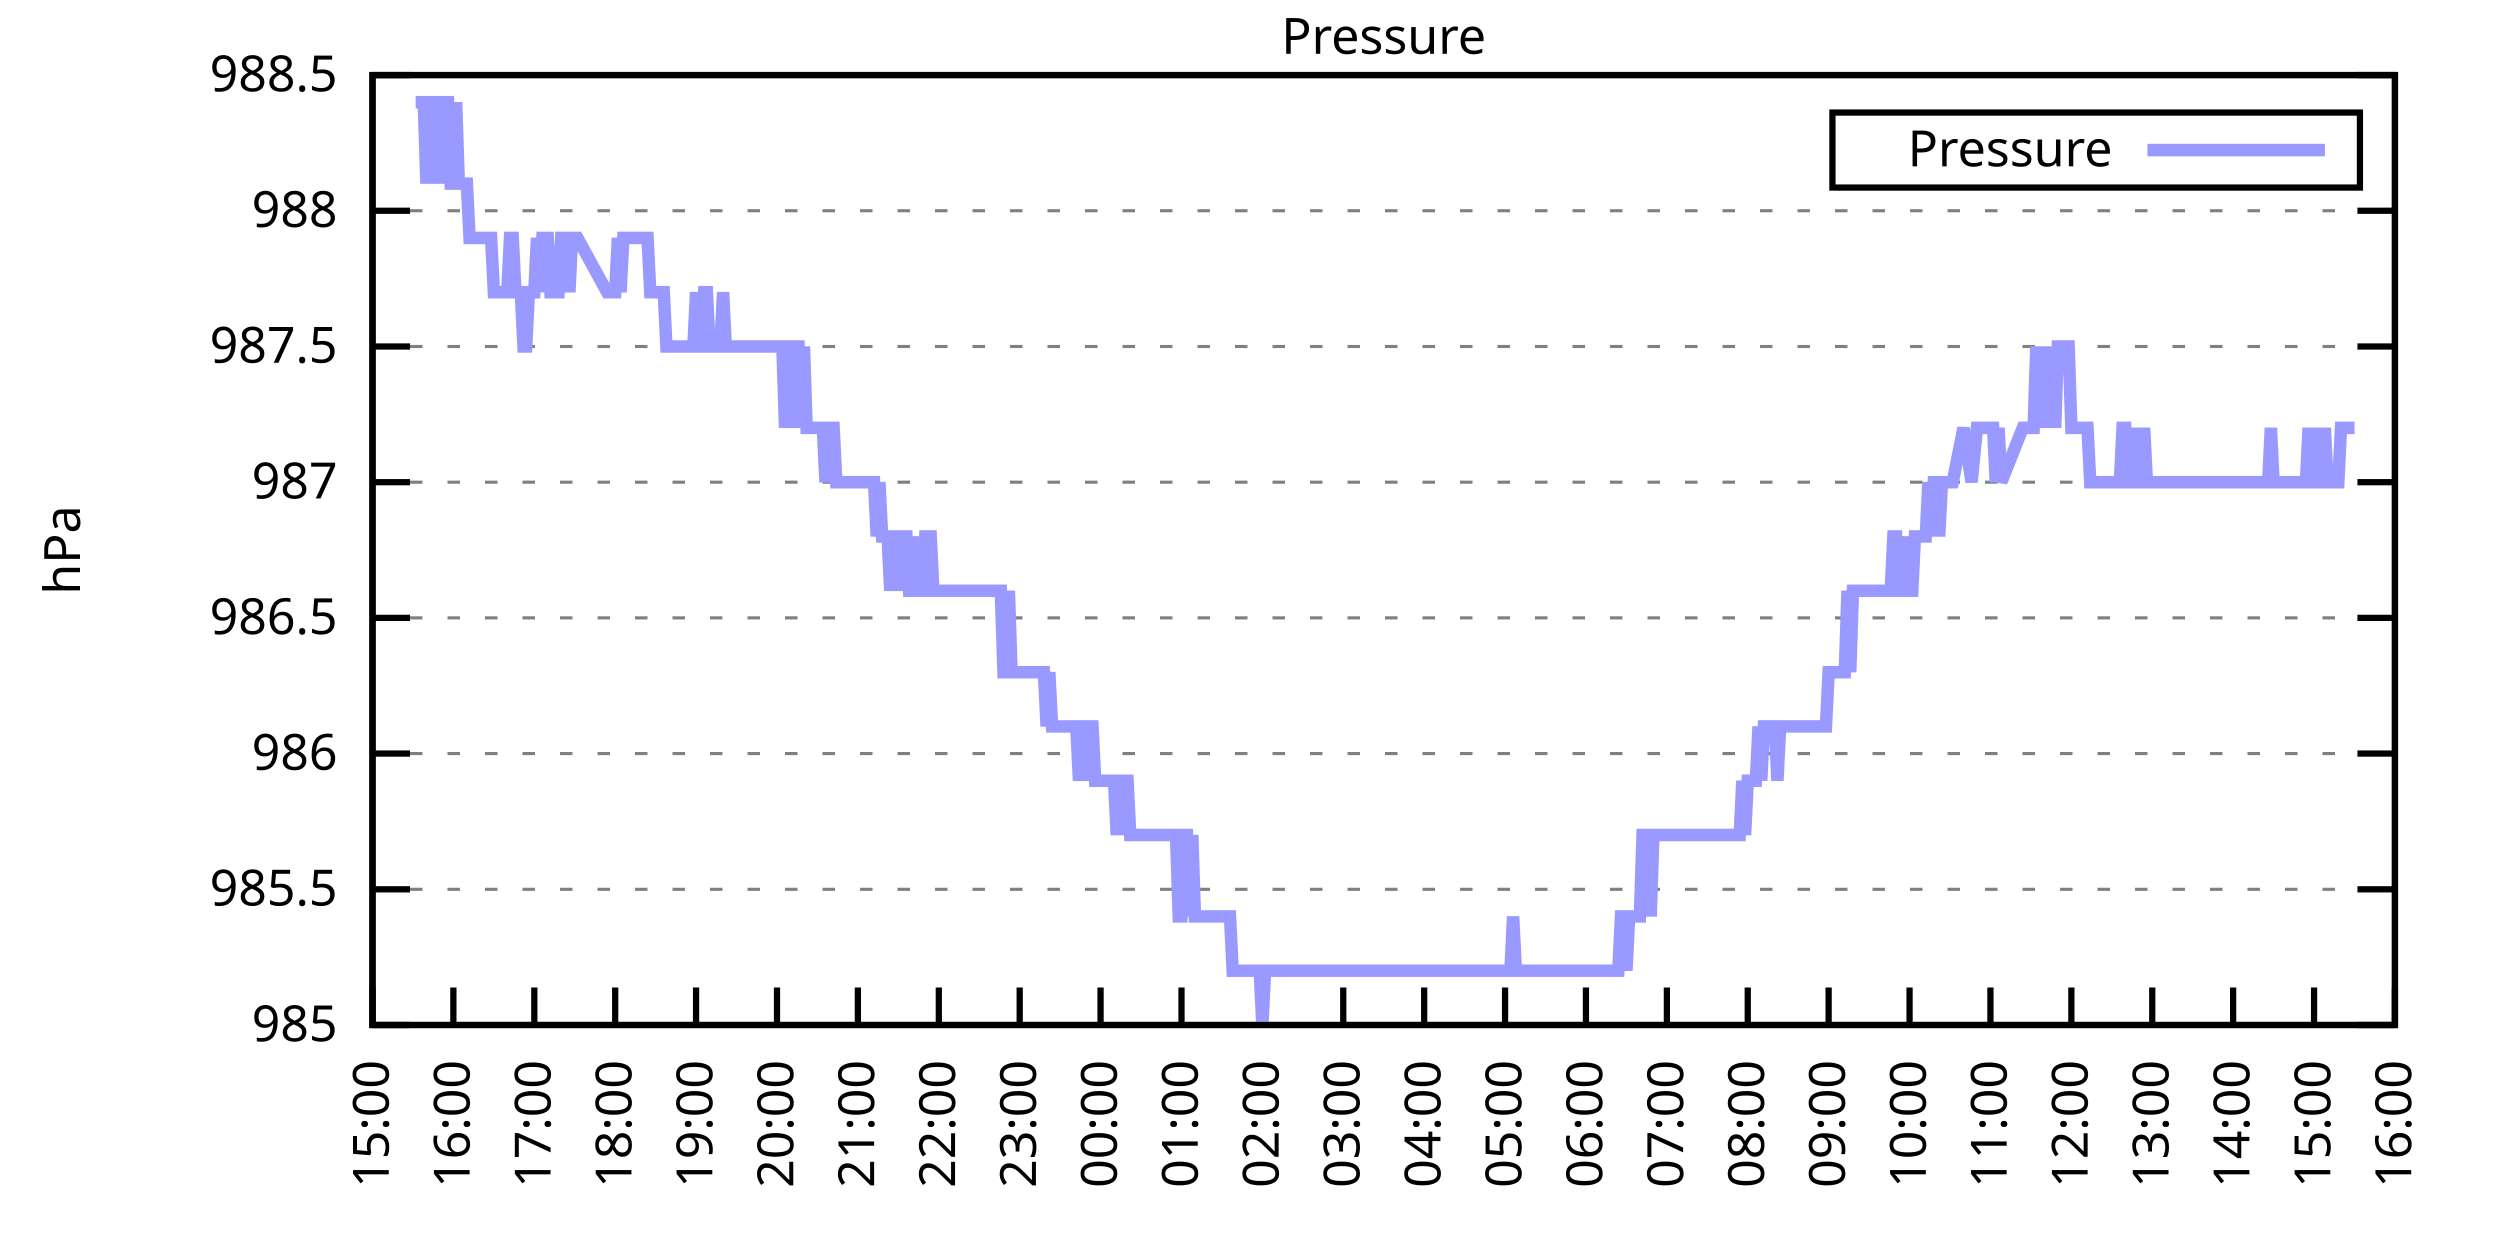
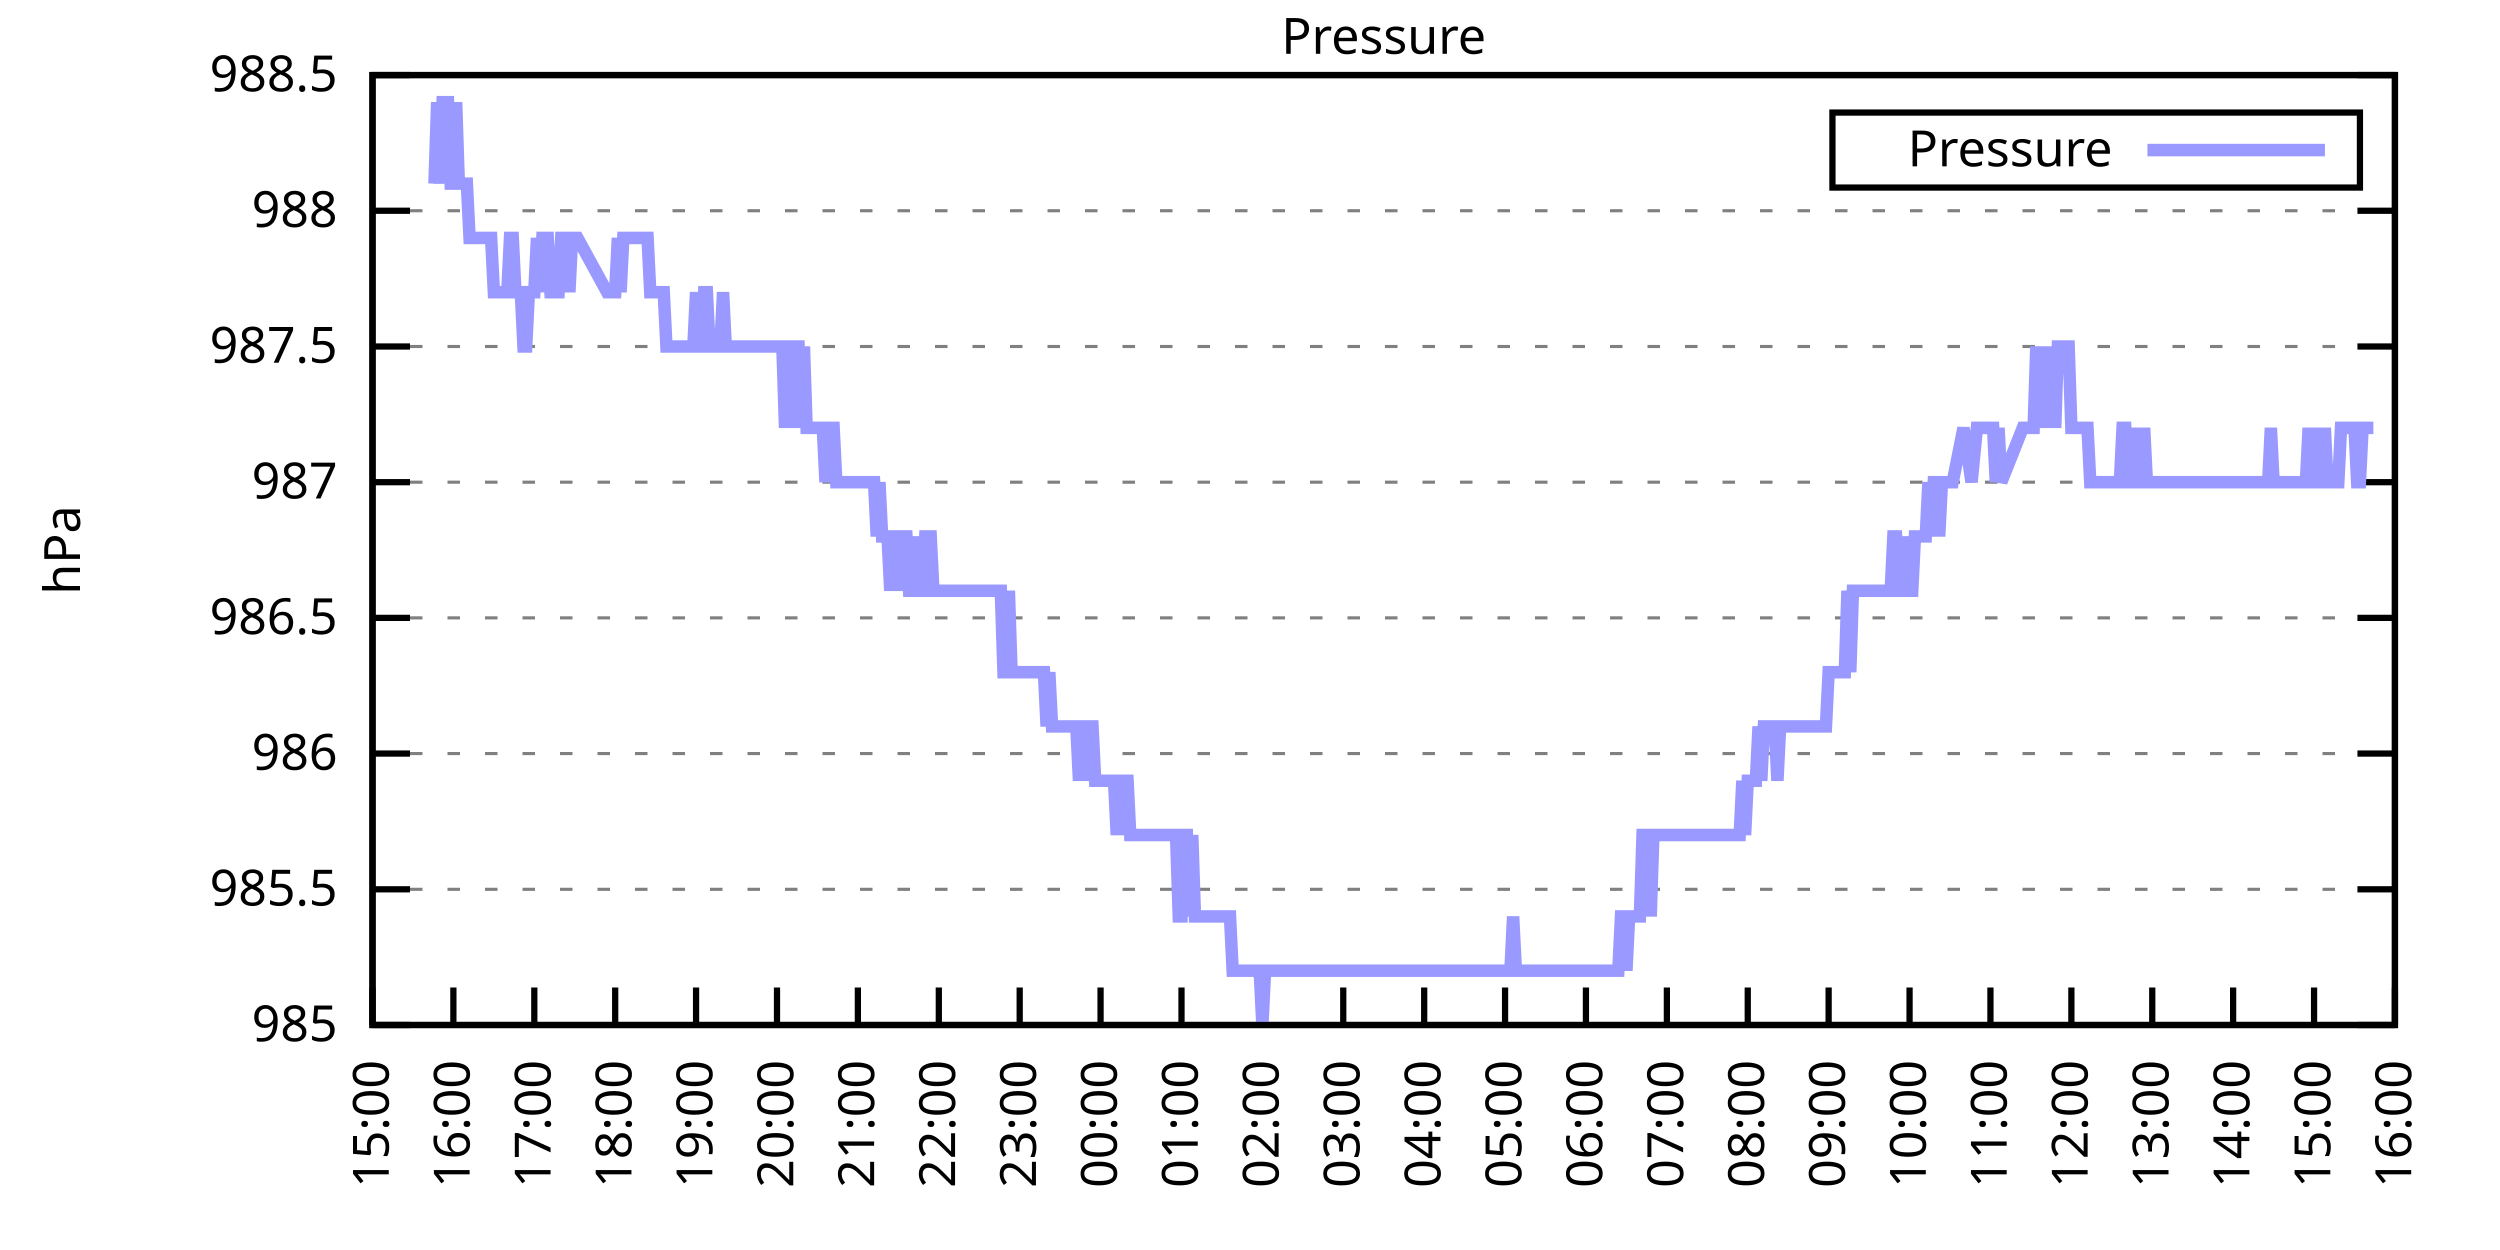
<svg xmlns="http://www.w3.org/2000/svg" xmlns:xlink="http://www.w3.org/1999/xlink" width="400" height="200" viewBox="0 0 400 200">
  <g id="gnuplot_canvas">
    <rect x="0" y="0" width="400" height="200" fill="none" />
    <defs>
      <circle id="gpDot" r="0.5" stroke-width="0.5" stroke="currentColor" />
      <path id="gpPt0" stroke-width="0.333" stroke="currentColor" d="M-1,0 h2 M0,-1 v2" />
      <path id="gpPt1" stroke-width="0.333" stroke="currentColor" d="M-1,-1 L1,1 M1,-1 L-1,1" />
      <path id="gpPt2" stroke-width="0.333" stroke="currentColor" d="M-1,0 L1,0 M0,-1 L0,1 M-1,-1 L1,1 M-1,1 L1,-1" />
      <rect id="gpPt3" stroke-width="0.333" stroke="currentColor" x="-1" y="-1" width="2" height="2" />
      <rect id="gpPt4" stroke-width="0.333" stroke="currentColor" fill="currentColor" x="-1" y="-1" width="2" height="2" />
      <circle id="gpPt5" stroke-width="0.333" stroke="currentColor" cx="0" cy="0" r="1" />
      <use xlink:href="#gpPt5" id="gpPt6" fill="currentColor" stroke="none" />
      <path id="gpPt7" stroke-width="0.333" stroke="currentColor" d="M0,-1.33 L-1.33,0.67 L1.33,0.67 z" />
      <use xlink:href="#gpPt7" id="gpPt8" fill="currentColor" stroke="none" />
      <use xlink:href="#gpPt7" id="gpPt9" stroke="currentColor" transform="rotate(180)" />
      <use xlink:href="#gpPt9" id="gpPt10" fill="currentColor" stroke="none" />
      <use xlink:href="#gpPt3" id="gpPt11" stroke="currentColor" transform="rotate(45)" />
      <use xlink:href="#gpPt11" id="gpPt12" fill="currentColor" stroke="none" />
      <path id="gpPt13" stroke-width="0.333" stroke="currentColor" d="M0,1.330 L1.265,0.411 L0.782,-1.067 L-0.782,-1.076 L-1.265,0.411 z" />
      <use xlink:href="#gpPt13" id="gpPt14" fill="currentColor" stroke="none" />
      <filter id="textbox" filterUnits="objectBoundingBox" x="0" y="0" height="1" width="1">
        <feFlood flood-color="white" flood-opacity="1" result="bgnd" />
        <feComposite in="SourceGraphic" in2="bgnd" operator="atop" />
      </filter>
      <filter id="greybox" filterUnits="objectBoundingBox" x="0" y="0" height="1" width="1">
        <feFlood flood-color="lightgrey" flood-opacity="1" result="grey" />
        <feComposite in="SourceGraphic" in2="grey" operator="atop" />
      </filter>
    </defs>
    <g fill="none" color="white" stroke="currentColor" stroke-width="1.00" stroke-linecap="butt" stroke-linejoin="miter">
</g>
    <g fill="none" color="black" stroke="currentColor" stroke-width="1.00" stroke-linecap="butt" stroke-linejoin="miter">
      <g stroke="none" shape-rendering="crispEdges">
        <polygon fill="rgb(255, 255, 255)" points="59.60,164.00 383.18,164.00 383.18,12.02 59.60,12.02 " />
      </g>
    </g>
    <g fill="none" color="black" stroke="currentColor" stroke-width="1.00" stroke-linecap="butt" stroke-linejoin="miter">
</g>
    <g fill="none" color="black" stroke="black" stroke-width="0.50" stroke-linecap="butt" stroke-linejoin="miter">
</g>
    <g fill="none" color="gray" stroke="currentColor" stroke-width="0.50" stroke-linecap="butt" stroke-linejoin="miter">
      <path stroke="gray" stroke-dasharray="2,4" class="gridline" d="M59.60,164.00 L383.19,164.00  " />
    </g>
    <g fill="none" color="gray" stroke="gray" stroke-width="1.00" stroke-linecap="butt" stroke-linejoin="miter">
</g>
    <g fill="none" color="black" stroke="currentColor" stroke-width="1.00" stroke-linecap="butt" stroke-linejoin="miter">
      <path stroke="black" d="M59.60,164.00 L65.60,164.00 M383.19,164.00 L377.19,164.00  " />
      <g transform="translate(54.00,166.60)" stroke="none" fill="black" font-family="Sans" font-size="8.00" text-anchor="end">
        <text>
          <tspan font-family="Sans"> 985</tspan>
        </text>
      </g>
    </g>
    <g fill="none" color="black" stroke="currentColor" stroke-width="1.00" stroke-linecap="butt" stroke-linejoin="miter">
</g>
    <g fill="none" color="black" stroke="black" stroke-width="0.50" stroke-linecap="butt" stroke-linejoin="miter">
</g>
    <g fill="none" color="gray" stroke="currentColor" stroke-width="0.50" stroke-linecap="butt" stroke-linejoin="miter">
      <path stroke="gray" stroke-dasharray="2,4" class="gridline" d="M59.60,142.29 L383.19,142.29  " />
    </g>
    <g fill="none" color="gray" stroke="gray" stroke-width="1.00" stroke-linecap="butt" stroke-linejoin="miter">
</g>
    <g fill="none" color="black" stroke="currentColor" stroke-width="1.00" stroke-linecap="butt" stroke-linejoin="miter">
      <path stroke="black" d="M59.60,142.29 L65.60,142.29 M383.19,142.29 L377.19,142.29  " />
      <g transform="translate(54.00,144.89)" stroke="none" fill="black" font-family="Sans" font-size="8.00" text-anchor="end">
        <text>
          <tspan font-family="Sans"> 985.5</tspan>
        </text>
      </g>
    </g>
    <g fill="none" color="black" stroke="currentColor" stroke-width="1.00" stroke-linecap="butt" stroke-linejoin="miter">
</g>
    <g fill="none" color="black" stroke="black" stroke-width="0.50" stroke-linecap="butt" stroke-linejoin="miter">
</g>
    <g fill="none" color="gray" stroke="currentColor" stroke-width="0.50" stroke-linecap="butt" stroke-linejoin="miter">
      <path stroke="gray" stroke-dasharray="2,4" class="gridline" d="M59.60,120.57 L383.19,120.57  " />
    </g>
    <g fill="none" color="gray" stroke="gray" stroke-width="1.00" stroke-linecap="butt" stroke-linejoin="miter">
</g>
    <g fill="none" color="black" stroke="currentColor" stroke-width="1.00" stroke-linecap="butt" stroke-linejoin="miter">
      <path stroke="black" d="M59.60,120.57 L65.60,120.57 M383.19,120.57 L377.19,120.57  " />
      <g transform="translate(54.00,123.17)" stroke="none" fill="black" font-family="Sans" font-size="8.00" text-anchor="end">
        <text>
          <tspan font-family="Sans"> 986</tspan>
        </text>
      </g>
    </g>
    <g fill="none" color="black" stroke="currentColor" stroke-width="1.00" stroke-linecap="butt" stroke-linejoin="miter">
</g>
    <g fill="none" color="black" stroke="black" stroke-width="0.50" stroke-linecap="butt" stroke-linejoin="miter">
</g>
    <g fill="none" color="gray" stroke="currentColor" stroke-width="0.50" stroke-linecap="butt" stroke-linejoin="miter">
      <path stroke="gray" stroke-dasharray="2,4" class="gridline" d="M59.60,98.86 L383.19,98.86  " />
    </g>
    <g fill="none" color="gray" stroke="gray" stroke-width="1.00" stroke-linecap="butt" stroke-linejoin="miter">
</g>
    <g fill="none" color="black" stroke="currentColor" stroke-width="1.00" stroke-linecap="butt" stroke-linejoin="miter">
      <path stroke="black" d="M59.60,98.86 L65.60,98.86 M383.19,98.86 L377.19,98.86  " />
      <g transform="translate(54.00,101.46)" stroke="none" fill="black" font-family="Sans" font-size="8.00" text-anchor="end">
        <text>
          <tspan font-family="Sans"> 986.5</tspan>
        </text>
      </g>
    </g>
    <g fill="none" color="black" stroke="currentColor" stroke-width="1.00" stroke-linecap="butt" stroke-linejoin="miter">
</g>
    <g fill="none" color="black" stroke="black" stroke-width="0.50" stroke-linecap="butt" stroke-linejoin="miter">
</g>
    <g fill="none" color="gray" stroke="currentColor" stroke-width="0.50" stroke-linecap="butt" stroke-linejoin="miter">
      <path stroke="gray" stroke-dasharray="2,4" class="gridline" d="M59.60,77.15 L383.19,77.15  " />
    </g>
    <g fill="none" color="gray" stroke="gray" stroke-width="1.00" stroke-linecap="butt" stroke-linejoin="miter">
</g>
    <g fill="none" color="black" stroke="currentColor" stroke-width="1.00" stroke-linecap="butt" stroke-linejoin="miter">
      <path stroke="black" d="M59.60,77.15 L65.60,77.15 M383.19,77.15 L377.19,77.15  " />
      <g transform="translate(54.00,79.75)" stroke="none" fill="black" font-family="Sans" font-size="8.00" text-anchor="end">
        <text>
          <tspan font-family="Sans"> 987</tspan>
        </text>
      </g>
    </g>
    <g fill="none" color="black" stroke="currentColor" stroke-width="1.00" stroke-linecap="butt" stroke-linejoin="miter">
</g>
    <g fill="none" color="black" stroke="black" stroke-width="0.50" stroke-linecap="butt" stroke-linejoin="miter">
</g>
    <g fill="none" color="gray" stroke="currentColor" stroke-width="0.50" stroke-linecap="butt" stroke-linejoin="miter">
      <path stroke="gray" stroke-dasharray="2,4" class="gridline" d="M59.60,55.44 L383.19,55.44  " />
    </g>
    <g fill="none" color="gray" stroke="gray" stroke-width="1.00" stroke-linecap="butt" stroke-linejoin="miter">
</g>
    <g fill="none" color="black" stroke="currentColor" stroke-width="1.00" stroke-linecap="butt" stroke-linejoin="miter">
      <path stroke="black" d="M59.60,55.44 L65.60,55.44 M383.19,55.44 L377.19,55.44  " />
      <g transform="translate(54.00,58.04)" stroke="none" fill="black" font-family="Sans" font-size="8.00" text-anchor="end">
        <text>
          <tspan font-family="Sans"> 987.5</tspan>
        </text>
      </g>
    </g>
    <g fill="none" color="black" stroke="currentColor" stroke-width="1.00" stroke-linecap="butt" stroke-linejoin="miter">
</g>
    <g fill="none" color="black" stroke="black" stroke-width="0.50" stroke-linecap="butt" stroke-linejoin="miter">
</g>
    <g fill="none" color="gray" stroke="currentColor" stroke-width="0.50" stroke-linecap="butt" stroke-linejoin="miter">
      <path stroke="gray" stroke-dasharray="2,4" class="gridline" d="M59.60,33.72 L383.19,33.72  " />
    </g>
    <g fill="none" color="gray" stroke="gray" stroke-width="1.00" stroke-linecap="butt" stroke-linejoin="miter">
</g>
    <g fill="none" color="black" stroke="currentColor" stroke-width="1.00" stroke-linecap="butt" stroke-linejoin="miter">
      <path stroke="black" d="M59.60,33.72 L65.60,33.72 M383.19,33.72 L377.19,33.72  " />
      <g transform="translate(54.00,36.32)" stroke="none" fill="black" font-family="Sans" font-size="8.00" text-anchor="end">
        <text>
          <tspan font-family="Sans"> 988</tspan>
        </text>
      </g>
    </g>
    <g fill="none" color="black" stroke="currentColor" stroke-width="1.00" stroke-linecap="butt" stroke-linejoin="miter">
</g>
    <g fill="none" color="black" stroke="black" stroke-width="0.50" stroke-linecap="butt" stroke-linejoin="miter">
</g>
    <g fill="none" color="gray" stroke="currentColor" stroke-width="0.50" stroke-linecap="butt" stroke-linejoin="miter">
      <path stroke="gray" stroke-dasharray="2,4" class="gridline" d="M59.60,12.01 L383.19,12.01  " />
    </g>
    <g fill="none" color="gray" stroke="gray" stroke-width="1.00" stroke-linecap="butt" stroke-linejoin="miter">
</g>
    <g fill="none" color="black" stroke="currentColor" stroke-width="1.00" stroke-linecap="butt" stroke-linejoin="miter">
      <path stroke="black" d="M59.60,12.01 L65.60,12.01 M383.19,12.01 L377.19,12.01  " />
      <g transform="translate(54.00,14.61)" stroke="none" fill="black" font-family="Sans" font-size="8.00" text-anchor="end">
        <text>
          <tspan font-family="Sans"> 988.5</tspan>
        </text>
      </g>
    </g>
    <g fill="none" color="black" stroke="currentColor" stroke-width="1.00" stroke-linecap="butt" stroke-linejoin="miter">
      <path stroke="black" d="M59.60,164.00 L59.60,158.00  " />
      <g transform="translate(62.20,169.60) rotate(270.00)" stroke="none" fill="black" font-family="Sans" font-size="8.00" text-anchor="end">
        <text>
          <tspan font-family="Sans">15:00</tspan>
        </text>
      </g>
    </g>
    <g fill="none" color="black" stroke="currentColor" stroke-width="1.00" stroke-linecap="butt" stroke-linejoin="miter">
      <path stroke="black" d="M72.54,164.00 L72.54,158.00  " />
      <g transform="translate(75.14,169.60) rotate(270.00)" stroke="none" fill="black" font-family="Sans" font-size="8.00" text-anchor="end">
        <text>
          <tspan font-family="Sans">16:00</tspan>
        </text>
      </g>
    </g>
    <g fill="none" color="black" stroke="currentColor" stroke-width="1.00" stroke-linecap="butt" stroke-linejoin="miter">
      <path stroke="black" d="M85.49,164.00 L85.49,158.00  " />
      <g transform="translate(88.09,169.60) rotate(270.00)" stroke="none" fill="black" font-family="Sans" font-size="8.00" text-anchor="end">
        <text>
          <tspan font-family="Sans">17:00</tspan>
        </text>
      </g>
    </g>
    <g fill="none" color="black" stroke="currentColor" stroke-width="1.00" stroke-linecap="butt" stroke-linejoin="miter">
      <path stroke="black" d="M98.43,164.00 L98.43,158.00  " />
      <g transform="translate(101.03,169.60) rotate(270.00)" stroke="none" fill="black" font-family="Sans" font-size="8.00" text-anchor="end">
        <text>
          <tspan font-family="Sans">18:00</tspan>
        </text>
      </g>
    </g>
    <g fill="none" color="black" stroke="currentColor" stroke-width="1.00" stroke-linecap="butt" stroke-linejoin="miter">
      <path stroke="black" d="M111.37,164.00 L111.37,158.00  " />
      <g transform="translate(113.97,169.60) rotate(270.00)" stroke="none" fill="black" font-family="Sans" font-size="8.00" text-anchor="end">
        <text>
          <tspan font-family="Sans">19:00</tspan>
        </text>
      </g>
    </g>
    <g fill="none" color="black" stroke="currentColor" stroke-width="1.00" stroke-linecap="butt" stroke-linejoin="miter">
      <path stroke="black" d="M124.32,164.00 L124.32,158.00  " />
      <g transform="translate(126.92,169.60) rotate(270.00)" stroke="none" fill="black" font-family="Sans" font-size="8.00" text-anchor="end">
        <text>
          <tspan font-family="Sans">20:00</tspan>
        </text>
      </g>
    </g>
    <g fill="none" color="black" stroke="currentColor" stroke-width="1.00" stroke-linecap="butt" stroke-linejoin="miter">
      <path stroke="black" d="M137.26,164.00 L137.26,158.00  " />
      <g transform="translate(139.86,169.60) rotate(270.00)" stroke="none" fill="black" font-family="Sans" font-size="8.00" text-anchor="end">
        <text>
          <tspan font-family="Sans">21:00</tspan>
        </text>
      </g>
    </g>
    <g fill="none" color="black" stroke="currentColor" stroke-width="1.00" stroke-linecap="butt" stroke-linejoin="miter">
      <path stroke="black" d="M150.21,164.00 L150.21,158.00  " />
      <g transform="translate(152.81,169.60) rotate(270.00)" stroke="none" fill="black" font-family="Sans" font-size="8.00" text-anchor="end">
        <text>
          <tspan font-family="Sans">22:00</tspan>
        </text>
      </g>
    </g>
    <g fill="none" color="black" stroke="currentColor" stroke-width="1.00" stroke-linecap="butt" stroke-linejoin="miter">
      <path stroke="black" d="M163.15,164.00 L163.15,158.00  " />
      <g transform="translate(165.75,169.60) rotate(270.00)" stroke="none" fill="black" font-family="Sans" font-size="8.00" text-anchor="end">
        <text>
          <tspan font-family="Sans">23:00</tspan>
        </text>
      </g>
    </g>
    <g fill="none" color="black" stroke="currentColor" stroke-width="1.00" stroke-linecap="butt" stroke-linejoin="miter">
      <path stroke="black" d="M176.09,164.00 L176.09,158.00  " />
      <g transform="translate(178.69,169.60) rotate(270.00)" stroke="none" fill="black" font-family="Sans" font-size="8.00" text-anchor="end">
        <text>
          <tspan font-family="Sans">00:00</tspan>
        </text>
      </g>
    </g>
    <g fill="none" color="black" stroke="currentColor" stroke-width="1.00" stroke-linecap="butt" stroke-linejoin="miter">
      <path stroke="black" d="M189.04,164.00 L189.04,158.00  " />
      <g transform="translate(191.64,169.60) rotate(270.00)" stroke="none" fill="black" font-family="Sans" font-size="8.00" text-anchor="end">
        <text>
          <tspan font-family="Sans">01:00</tspan>
        </text>
      </g>
    </g>
    <g fill="none" color="black" stroke="currentColor" stroke-width="1.00" stroke-linecap="butt" stroke-linejoin="miter">
      <path stroke="black" d="M201.98,164.00 L201.98,158.00  " />
      <g transform="translate(204.58,169.60) rotate(270.00)" stroke="none" fill="black" font-family="Sans" font-size="8.00" text-anchor="end">
        <text>
          <tspan font-family="Sans">02:00</tspan>
        </text>
      </g>
    </g>
    <g fill="none" color="black" stroke="currentColor" stroke-width="1.00" stroke-linecap="butt" stroke-linejoin="miter">
      <path stroke="black" d="M214.92,164.00 L214.92,158.00  " />
      <g transform="translate(217.52,169.60) rotate(270.00)" stroke="none" fill="black" font-family="Sans" font-size="8.00" text-anchor="end">
        <text>
          <tspan font-family="Sans">03:00</tspan>
        </text>
      </g>
    </g>
    <g fill="none" color="black" stroke="currentColor" stroke-width="1.00" stroke-linecap="butt" stroke-linejoin="miter">
      <path stroke="black" d="M227.87,164.00 L227.87,158.00  " />
      <g transform="translate(230.47,169.60) rotate(270.00)" stroke="none" fill="black" font-family="Sans" font-size="8.00" text-anchor="end">
        <text>
          <tspan font-family="Sans">04:00</tspan>
        </text>
      </g>
    </g>
    <g fill="none" color="black" stroke="currentColor" stroke-width="1.00" stroke-linecap="butt" stroke-linejoin="miter">
      <path stroke="black" d="M240.81,164.00 L240.81,158.00  " />
      <g transform="translate(243.41,169.60) rotate(270.00)" stroke="none" fill="black" font-family="Sans" font-size="8.00" text-anchor="end">
        <text>
          <tspan font-family="Sans">05:00</tspan>
        </text>
      </g>
    </g>
    <g fill="none" color="black" stroke="currentColor" stroke-width="1.00" stroke-linecap="butt" stroke-linejoin="miter">
      <path stroke="black" d="M253.75,164.00 L253.75,158.00  " />
      <g transform="translate(256.35,169.60) rotate(270.00)" stroke="none" fill="black" font-family="Sans" font-size="8.00" text-anchor="end">
        <text>
          <tspan font-family="Sans">06:00</tspan>
        </text>
      </g>
    </g>
    <g fill="none" color="black" stroke="currentColor" stroke-width="1.00" stroke-linecap="butt" stroke-linejoin="miter">
      <path stroke="black" d="M266.70,164.00 L266.70,158.00  " />
      <g transform="translate(269.30,169.60) rotate(270.00)" stroke="none" fill="black" font-family="Sans" font-size="8.00" text-anchor="end">
        <text>
          <tspan font-family="Sans">07:00</tspan>
        </text>
      </g>
    </g>
    <g fill="none" color="black" stroke="currentColor" stroke-width="1.00" stroke-linecap="butt" stroke-linejoin="miter">
      <path stroke="black" d="M279.64,164.00 L279.64,158.00  " />
      <g transform="translate(282.24,169.60) rotate(270.00)" stroke="none" fill="black" font-family="Sans" font-size="8.00" text-anchor="end">
        <text>
          <tspan font-family="Sans">08:00</tspan>
        </text>
      </g>
    </g>
    <g fill="none" color="black" stroke="currentColor" stroke-width="1.00" stroke-linecap="butt" stroke-linejoin="miter">
      <path stroke="black" d="M292.58,164.00 L292.58,158.00  " />
      <g transform="translate(295.18,169.60) rotate(270.00)" stroke="none" fill="black" font-family="Sans" font-size="8.00" text-anchor="end">
        <text>
          <tspan font-family="Sans">09:00</tspan>
        </text>
      </g>
    </g>
    <g fill="none" color="black" stroke="currentColor" stroke-width="1.00" stroke-linecap="butt" stroke-linejoin="miter">
      <path stroke="black" d="M305.53,164.00 L305.53,158.00  " />
      <g transform="translate(308.13,169.60) rotate(270.00)" stroke="none" fill="black" font-family="Sans" font-size="8.00" text-anchor="end">
        <text>
          <tspan font-family="Sans">10:00</tspan>
        </text>
      </g>
    </g>
    <g fill="none" color="black" stroke="currentColor" stroke-width="1.00" stroke-linecap="butt" stroke-linejoin="miter">
      <path stroke="black" d="M318.47,164.00 L318.47,158.00  " />
      <g transform="translate(321.07,169.60) rotate(270.00)" stroke="none" fill="black" font-family="Sans" font-size="8.00" text-anchor="end">
        <text>
          <tspan font-family="Sans">11:00</tspan>
        </text>
      </g>
    </g>
    <g fill="none" color="black" stroke="currentColor" stroke-width="1.00" stroke-linecap="butt" stroke-linejoin="miter">
      <path stroke="black" d="M331.42,164.00 L331.42,158.00  " />
      <g transform="translate(334.02,169.60) rotate(270.00)" stroke="none" fill="black" font-family="Sans" font-size="8.00" text-anchor="end">
        <text>
          <tspan font-family="Sans">12:00</tspan>
        </text>
      </g>
    </g>
    <g fill="none" color="black" stroke="currentColor" stroke-width="1.00" stroke-linecap="butt" stroke-linejoin="miter">
      <path stroke="black" d="M344.36,164.00 L344.36,158.00  " />
      <g transform="translate(346.96,169.60) rotate(270.00)" stroke="none" fill="black" font-family="Sans" font-size="8.00" text-anchor="end">
        <text>
          <tspan font-family="Sans">13:00</tspan>
        </text>
      </g>
    </g>
    <g fill="none" color="black" stroke="currentColor" stroke-width="1.00" stroke-linecap="butt" stroke-linejoin="miter">
      <path stroke="black" d="M357.30,164.00 L357.30,158.00  " />
      <g transform="translate(359.90,169.60) rotate(270.00)" stroke="none" fill="black" font-family="Sans" font-size="8.00" text-anchor="end">
        <text>
          <tspan font-family="Sans">14:00</tspan>
        </text>
      </g>
    </g>
    <g fill="none" color="black" stroke="currentColor" stroke-width="1.00" stroke-linecap="butt" stroke-linejoin="miter">
      <path stroke="black" d="M370.25,164.00 L370.25,158.00  " />
      <g transform="translate(372.85,169.60) rotate(270.00)" stroke="none" fill="black" font-family="Sans" font-size="8.00" text-anchor="end">
        <text>
          <tspan font-family="Sans">15:00</tspan>
        </text>
      </g>
    </g>
    <g fill="none" color="black" stroke="currentColor" stroke-width="1.00" stroke-linecap="butt" stroke-linejoin="miter">
      <path stroke="black" d="M383.19,164.00 L383.19,158.00  " />
      <g transform="translate(385.79,169.60) rotate(270.00)" stroke="none" fill="black" font-family="Sans" font-size="8.00" text-anchor="end">
        <text>
          <tspan font-family="Sans">16:00</tspan>
        </text>
      </g>
    </g>
    <g fill="none" color="black" stroke="currentColor" stroke-width="1.00" stroke-linecap="butt" stroke-linejoin="miter">
</g>
    <g fill="none" color="black" stroke="currentColor" stroke-width="1.00" stroke-linecap="butt" stroke-linejoin="miter">
      <path stroke="black" d="M59.60,12.01 L59.60,164.00 L383.19,164.00 L383.19,12.01 L59.60,12.01 Z  " />
    </g>
    <g fill="none" color="black" stroke="currentColor" stroke-width="1.00" stroke-linecap="butt" stroke-linejoin="miter">
</g>
    <g fill="none" color="black" stroke="currentColor" stroke-width="1.00" stroke-linecap="butt" stroke-linejoin="miter">
      <path stroke="black" d="M293.19,30.01 L293.19,18.01 L377.59,18.01 L377.59,30.01 L293.19,30.01 Z  " />
    </g>
    <g id="Pressure_plot_1">
      <g fill="none" color="white" stroke="black" stroke-width="2.00" stroke-linecap="butt" stroke-linejoin="miter">
</g>
      <g fill="none" color="black" stroke="currentColor" stroke-width="2.00" stroke-linecap="butt" stroke-linejoin="miter">
        <g transform="translate(337.99,26.61)" stroke="none" fill="black" font-family="Sans" font-size="8.00" text-anchor="end">
          <text>
            <tspan font-family="Sans">Pressure</tspan>
          </text>
        </g>
      </g>
      <g fill="none" color="black" stroke="currentColor" stroke-width="2.00" stroke-linecap="butt" stroke-linejoin="miter">
-         <path stroke="rgb(153, 153, 255)" d="M343.59,24.01 L371.99,24.01 M66.50,16.35 L66.93,16.35 L67.37,16.35 L67.80,16.35 L68.23,29.38 L68.66,16.35   L69.09,16.35 L69.52,29.38 L69.95,16.35 L70.39,29.38 L70.82,16.35 L71.25,16.35 L71.68,16.35 L72.11,29.38   L72.54,29.38 L72.98,16.35 L73.41,29.38 L73.84,29.38 L74.27,29.38 L74.70,29.38 L75.13,38.07 L75.56,38.07   L76.00,38.07 L76.43,38.07 L76.86,38.07 L77.29,38.07 L77.72,38.07 L78.15,38.07 L78.58,38.07 L79.02,46.75   L79.45,46.75 L79.88,46.75 L80.31,46.75 L80.74,46.75 L81.17,46.75 L81.60,38.07 L82.04,38.07 L82.47,46.75   L82.90,46.75 L83.33,46.75 L83.76,55.44 L84.19,55.44 L84.62,46.75 L85.06,46.75 L85.49,46.75 L85.92,38.07   L86.35,46.75 L86.78,38.07 L87.21,38.07 L87.64,38.07 L88.08,46.75 L88.51,46.75 L88.94,46.75 L89.37,46.75   L89.80,38.07 L90.23,38.07 L90.66,38.07 L91.10,46.75 L91.53,38.07 L91.96,38.07 L92.39,38.07 L97.14,46.75   L97.57,46.75 L98.00,46.75 L98.43,46.75 L98.86,38.07 L99.29,46.75 L99.73,38.07 L100.16,38.07 L100.59,38.07   L101.02,38.07 L101.45,38.07 L101.88,38.07 L102.31,38.07 L102.75,38.07 L103.18,38.07 L103.61,38.07 L104.04,46.75   L104.47,46.75 L104.90,46.75 L105.33,46.75 L105.77,46.75 L106.20,46.75 L106.63,55.44 L107.06,55.44 L107.49,55.44   L107.92,55.44 L108.35,55.44 L108.79,55.44 L109.22,55.44 L109.65,55.44 L110.08,55.44 L110.51,55.44 L110.94,55.44   L111.37,46.75 L111.81,55.44 L112.24,55.44 L112.67,46.75 L113.10,46.75 L113.53,55.44 L113.96,55.44 L114.39,55.44   L114.83,55.44 L115.26,55.44 L115.69,46.75 L116.12,55.44 L116.55,55.44 L116.98,55.44 L117.41,55.44 L117.85,55.44   L118.28,55.44 L118.71,55.44 L119.14,55.44 L119.57,55.44 L120.00,55.44 L120.43,55.44 L120.87,55.44 L121.30,55.44   L121.73,55.44 L122.16,55.44 L122.59,55.44 L123.02,55.44 L123.46,55.44 L123.89,55.44 L124.32,55.44 L124.75,55.44   L125.18,55.44 L125.61,68.46 L126.04,55.44 L126.48,68.46 L126.91,55.44 L127.34,55.44 L127.77,55.44 L128.20,68.46   L128.63,55.44 L129.06,68.46 L129.50,68.46 L129.93,68.46 L130.36,68.46 L130.79,68.46 L131.22,68.46 L131.65,68.46   L132.08,77.15 L132.52,68.46 L132.95,68.46 L133.38,68.46 L133.81,77.15 L134.24,77.15 L134.67,77.15 L135.10,77.15   L135.54,77.15 L135.97,77.15 L136.40,77.15 L136.83,77.15 L137.26,77.15 L137.69,77.15 L138.12,77.15 L138.56,77.15   L138.99,77.15 L139.42,77.15 L139.85,77.15 L140.28,85.83 L140.71,77.15 L141.14,85.83 L141.58,85.83 L142.01,85.83   L142.44,94.52 L142.87,85.83 L143.30,85.83 L143.73,85.83 L144.16,94.52 L144.60,85.83 L145.03,85.83 L145.46,94.52   L145.89,94.52 L146.32,85.83 L146.75,94.52 L147.19,94.52 L147.62,94.52 L148.05,85.83 L148.48,85.83 L148.91,85.83   L149.34,94.52 L149.77,94.52 L150.21,94.52 L150.64,94.52 L151.07,94.52 L151.50,94.52 L151.93,94.52 L152.36,94.52   L152.79,94.52 L153.23,94.52 L153.66,94.52 L154.09,94.52 L154.52,94.52 L154.95,94.52 L155.38,94.52 L155.81,94.52   L156.25,94.52 L156.68,94.52 L157.11,94.52 L157.54,94.52 L157.97,94.52 L158.40,94.52 L158.83,94.52 L159.27,94.52   L159.70,94.52 L160.13,94.52 L160.56,107.55 L160.99,107.55 L161.42,94.52 L161.85,107.55 L162.29,107.55 L162.72,107.55   L163.15,107.55 L163.58,107.55 L164.01,107.55 L164.44,107.55 L164.87,107.55 L165.31,107.55 L165.74,107.55 L166.17,107.55   L166.60,107.55 L167.03,107.55 L167.46,116.23 L167.89,107.55 L168.33,116.23 L168.76,116.23 L169.19,116.23 L169.62,116.23   L170.05,116.23 L170.48,116.23 L170.91,116.23 L171.35,116.23 L171.78,116.23 L172.21,116.23 L172.64,124.92 L173.07,116.23   L173.50,116.23 L173.94,124.92 L174.37,116.23 L174.80,116.23 L175.23,124.92 L175.66,124.92 L176.09,124.92 L176.52,124.92   L176.96,124.92 L177.39,124.92 L177.82,124.92 L178.25,124.92 L178.68,133.60 L179.11,124.92 L179.54,133.60 L179.98,124.92   L180.41,124.92 L180.84,133.60 L181.27,133.60 L181.70,133.60 L182.13,133.60 L182.56,133.60 L183.00,133.60 L183.43,133.60   L183.86,133.60 L184.29,133.60 L184.72,133.60 L185.15,133.60 L185.58,133.60 L186.02,133.60 L186.45,133.60 L186.88,133.60   L187.31,133.60 L187.74,133.60 L188.17,133.60 L188.60,146.63 L189.04,146.63 L189.47,133.60 L189.90,133.60 L190.33,146.63   L190.76,133.60 L191.19,146.63 L191.62,146.63 L192.06,146.63 L192.49,146.63 L192.92,146.63 L193.35,146.63 L193.78,146.63   L194.21,146.63 L194.64,146.63 L195.08,146.63 L195.51,146.63 L195.94,146.63 L196.37,146.63 L196.80,146.63 L197.23,155.31   L197.67,155.31 L198.10,155.31 L198.53,155.31 L198.96,155.31 L199.39,155.31 L199.82,155.31 L200.25,155.31 L200.69,155.31   L201.12,155.31 L201.55,155.31 L201.98,164.00 L202.41,155.31 L202.84,155.31 L203.27,155.31 L203.71,155.31 L204.14,155.31   L204.57,155.31 L205.00,155.31 L205.43,155.31 L205.86,155.31 L206.29,155.31 L206.73,155.31 L207.16,155.31 L207.59,155.31   L208.02,155.31 L208.45,155.31 L208.88,155.31 L209.31,155.31 L209.75,155.31 L210.18,155.31 L210.61,155.31 L211.04,155.31   L211.47,155.31 L211.90,155.31 L212.33,155.31 L212.77,155.31 L213.20,155.31 L213.63,155.31 L214.06,155.31 L214.49,155.31   L214.92,155.31 L215.35,155.31 L215.79,155.31 L216.22,155.31 L216.65,155.31 L217.08,155.31 L217.51,155.31 L217.94,155.31   L218.37,155.31 L218.81,155.31 L219.24,155.31 L219.67,155.31 L220.10,155.31 L220.53,155.31 L220.96,155.31 L221.40,155.31   L221.83,155.31 L222.26,155.31 L222.69,155.31 L223.12,155.31 L223.55,155.31 L223.98,155.31 L224.42,155.31 L224.85,155.31   L225.28,155.31 L225.71,155.31 L226.14,155.31 L226.57,155.31 L227.00,155.31 L227.44,155.31 L227.87,155.31 L228.30,155.31   L228.73,155.31 L229.16,155.31 L229.59,155.31 L230.02,155.31 L230.46,155.31 L230.89,155.31 L231.32,155.31 L231.75,155.31   L232.18,155.31 L232.61,155.31 L233.04,155.31 L233.48,155.31 L233.91,155.31 L234.34,155.31 L234.77,155.31 L235.20,155.31   L235.63,155.31 L236.06,155.31 L236.50,155.31 L236.93,155.31 L237.36,155.31 L237.79,155.31 L238.22,155.31 L238.65,155.31   L239.08,155.31 L239.52,155.31 L239.95,155.31 L240.38,155.31 L240.81,155.31 L241.24,155.31 L241.67,155.31 L242.10,146.63   L242.54,155.31 L242.97,155.31 L243.40,155.31 L243.83,155.31 L244.26,155.31 L244.69,155.31 L245.12,155.31 L245.56,155.31   L245.99,155.31 L246.42,155.31 L246.85,155.31 L247.28,155.31 L247.71,155.31 L248.15,155.31 L248.58,155.31 L249.01,155.31   L249.44,155.31 L249.87,155.31 L250.30,155.31 L250.73,155.31 L251.17,155.31 L251.60,155.31 L252.03,155.31 L252.46,155.31   L252.89,155.31 L253.32,155.31 L253.75,155.31 L254.19,155.31 L254.62,155.31 L255.05,155.31 L255.48,155.31 L255.91,155.31   L256.34,155.31 L256.77,155.31 L257.21,155.31 L257.64,155.31 L258.07,155.31 L258.50,155.31 L258.93,155.31 L259.36,146.63   L259.79,146.63 L260.23,155.31 L260.66,146.63 L261.09,146.63 L261.52,146.63 L261.95,146.63 L262.38,146.63 L262.81,133.60   L263.25,133.60 L263.68,133.60 L264.11,146.63 L264.54,133.60 L264.97,133.60 L265.40,133.60 L265.83,133.60 L266.27,133.60   L266.70,133.60 L267.13,133.60 L267.56,133.60 L267.99,133.60 L268.42,133.60 L268.85,133.60 L269.29,133.60 L269.72,133.60   L270.15,133.60 L270.58,133.60 L271.01,133.60 L271.44,133.60 L271.88,133.60 L272.31,133.60 L272.74,133.60 L273.17,133.60   L273.60,133.60 L274.03,133.60 L274.46,133.60 L274.90,133.60 L275.33,133.60 L275.76,133.60 L276.19,133.60 L276.62,133.60   L277.05,133.60 L277.48,133.60 L277.92,133.60 L278.35,133.60 L278.78,124.92 L279.21,133.60 L279.64,124.92 L280.07,124.92   L280.50,124.92 L280.94,124.92 L281.37,116.23 L281.80,124.92 L282.23,116.23 L282.66,116.23 L283.09,116.23 L283.52,116.23   L283.96,116.23 L284.39,124.92 L284.82,116.23 L285.25,116.23 L285.68,116.23 L286.11,116.23 L286.54,116.23 L286.98,116.23   L287.41,116.23 L287.84,116.23 L288.27,116.23 L288.70,116.23 L289.13,116.23 L289.56,116.23 L290.00,116.23 L290.43,116.23   L290.86,116.23 L291.29,116.23 L291.72,116.23 L292.15,116.23 L292.58,107.55 L293.02,107.55 L293.45,107.55 L293.88,107.55   L294.31,107.55 L294.74,107.55 L295.17,107.55 L295.60,94.52 L296.04,107.55 L296.47,94.52 L296.90,94.52 L297.33,94.52   L297.76,94.52 L298.19,94.52 L298.63,94.52 L299.06,94.52 L299.49,94.52 L299.92,94.52 L300.35,94.52 L300.78,94.52   L301.21,94.52 L301.65,94.52 L302.08,94.52 L302.51,94.52 L302.94,85.83 L303.37,85.83 L303.80,94.52 L304.23,94.52   L304.67,85.83 L305.10,94.52 L305.53,94.52 L305.96,94.52 L306.39,85.83 L306.82,85.83 L307.25,85.83 L307.69,85.83   L308.12,85.83 L308.55,77.15 L308.98,85.83 L309.41,77.15 L309.84,77.15 L310.27,85.83 L310.71,77.15 L311.14,77.15   L311.57,77.15 L312.00,77.15 L312.43,77.15 L314.16,68.46 L315.45,77.15 L316.31,68.46 L316.75,68.46 L317.18,68.46   L317.61,68.46 L318.04,68.46 L318.47,68.46 L318.90,68.46 L319.33,77.15 L319.77,68.46 L320.20,77.15 L323.65,68.46   L324.08,68.46 L324.94,68.46 L325.38,68.46 L325.81,55.44 L326.24,68.46 L326.67,55.44 L327.10,68.46 L327.53,55.44   L327.96,68.46 L328.40,55.44 L328.83,68.46 L329.26,55.44 L329.69,55.44 L330.12,55.44 L330.55,55.44 L330.98,55.44   L331.42,68.46 L331.85,68.46 L332.28,68.46 L332.71,68.46 L333.14,68.46 L333.57,68.46 L334.00,68.46 L334.44,77.15   L334.87,77.15 L335.30,77.15 L335.73,77.15 L336.16,77.15 L336.59,77.15 L337.02,77.15 L337.46,77.15 L337.89,77.15   L338.32,77.15 L338.75,77.15 L339.18,77.15 L339.61,68.46 L340.04,68.46 L340.48,77.15 L340.91,77.15 L341.34,77.15   L341.77,68.46 L342.20,77.15 L342.63,77.15 L343.06,68.46 L343.50,77.15 L343.93,77.15 L344.36,77.15 L344.79,77.15   L345.22,77.15 L345.65,77.15 L346.09,77.15 L346.52,77.15 L346.95,77.15 L347.38,77.15 L347.81,77.15 L348.24,77.15   L348.67,77.15 L349.11,77.15 L349.54,77.15 L349.97,77.15 L350.40,77.15 L350.83,77.15 L351.26,77.15 L351.69,77.15   L352.13,77.15 L352.56,77.15 L352.99,77.15 L353.42,77.15 L353.85,77.15 L354.28,77.15 L354.71,77.15 L355.15,77.15   L355.58,77.15 L356.01,77.15 L356.44,77.15 L356.87,77.15 L357.30,77.15 L357.73,77.15 L358.17,77.15 L358.60,77.15   L359.03,77.15 L359.46,77.15 L359.89,77.15 L360.32,77.15 L360.75,77.15 L361.19,77.15 L361.62,77.15 L362.05,77.15   L362.48,77.15 L362.91,77.15 L363.34,68.46 L363.77,77.15 L364.21,77.15 L364.64,77.15 L365.07,77.15 L365.50,77.15   L365.93,77.15 L366.36,77.15 L366.79,77.15 L367.23,77.15 L367.66,77.15 L368.09,77.15 L368.52,77.15 L368.95,77.15   L369.38,68.46 L369.81,77.15 L370.25,77.15 L370.68,68.46 L371.11,77.15 L371.54,77.15 L371.97,68.46 L372.40,77.15   L372.84,77.15 L373.27,77.15 L373.70,77.15 L374.13,77.15 L374.56,68.46 L374.99,68.46 L375.42,68.46 L375.86,68.46   L376.29,68.46 L376.72,68.46  " />
+         <path stroke="rgb(153, 153, 255)" d="M343.59,24.01 L371.99,24.01 M69.52,29.38 L69.95,16.35 L70.39,29.38 L70.82,16.35 L71.25,16.35 L71.68,16.35   L72.11,29.38 L72.54,29.38 L72.98,16.35 L73.41,29.38 L73.84,29.38 L74.27,29.38 L74.70,29.38 L75.13,38.07   L75.56,38.07 L76.00,38.07 L76.43,38.07 L76.86,38.07 L77.29,38.07 L77.72,38.07 L78.15,38.07 L78.58,38.07   L79.02,46.75 L79.45,46.75 L79.88,46.75 L80.31,46.75 L80.74,46.75 L81.17,46.75 L81.60,38.07 L82.04,38.07   L82.47,46.75 L82.90,46.75 L83.33,46.75 L83.76,55.44 L84.19,55.44 L84.62,46.75 L85.06,46.75 L85.49,46.75   L85.92,38.07 L86.35,46.75 L86.78,38.07 L87.21,38.07 L87.64,38.07 L88.08,46.75 L88.51,46.75 L88.94,46.75   L89.37,46.75 L89.80,38.07 L90.23,38.07 L90.66,38.07 L91.10,46.75 L91.53,38.07 L91.96,38.07 L92.39,38.07   L97.14,46.75 L97.57,46.75 L98.00,46.75 L98.43,46.75 L98.86,38.07 L99.29,46.75 L99.73,38.07 L100.16,38.07   L100.59,38.07 L101.02,38.07 L101.45,38.07 L101.88,38.07 L102.31,38.07 L102.75,38.07 L103.18,38.07 L103.61,38.07   L104.04,46.75 L104.47,46.75 L104.90,46.75 L105.33,46.75 L105.77,46.75 L106.20,46.75 L106.63,55.44 L107.06,55.44   L107.49,55.44 L107.92,55.44 L108.35,55.44 L108.79,55.44 L109.22,55.44 L109.65,55.44 L110.08,55.44 L110.51,55.44   L110.94,55.44 L111.37,46.75 L111.81,55.44 L112.24,55.44 L112.67,46.75 L113.10,46.75 L113.53,55.44 L113.96,55.44   L114.39,55.44 L114.83,55.44 L115.26,55.44 L115.69,46.75 L116.12,55.44 L116.55,55.44 L116.98,55.44 L117.41,55.44   L117.85,55.44 L118.28,55.44 L118.71,55.44 L119.14,55.44 L119.57,55.44 L120.00,55.44 L120.43,55.44 L120.87,55.44   L121.30,55.44 L121.73,55.44 L122.16,55.44 L122.59,55.44 L123.02,55.44 L123.46,55.44 L123.89,55.44 L124.32,55.44   L124.75,55.44 L125.18,55.44 L125.61,68.46 L126.04,55.44 L126.48,68.46 L126.91,55.44 L127.34,55.44 L127.77,55.44   L128.20,68.46 L128.63,55.44 L129.06,68.46 L129.50,68.46 L129.93,68.46 L130.36,68.46 L130.79,68.46 L131.22,68.46   L131.65,68.46 L132.08,77.15 L132.52,68.46 L132.95,68.46 L133.38,68.46 L133.81,77.15 L134.24,77.15 L134.67,77.15   L135.10,77.15 L135.54,77.15 L135.97,77.15 L136.40,77.15 L136.83,77.15 L137.26,77.15 L137.69,77.15 L138.12,77.15   L138.56,77.15 L138.99,77.15 L139.42,77.15 L139.85,77.15 L140.28,85.83 L140.71,77.15 L141.14,85.83 L141.58,85.83   L142.01,85.83 L142.44,94.52 L142.87,85.83 L143.30,85.83 L143.73,85.83 L144.16,94.52 L144.60,85.83 L145.03,85.83   L145.46,94.52 L145.89,94.52 L146.32,85.83 L146.75,94.52 L147.19,94.52 L147.62,94.52 L148.05,85.83 L148.48,85.83   L148.91,85.83 L149.34,94.52 L149.77,94.52 L150.21,94.52 L150.64,94.52 L151.07,94.52 L151.50,94.52 L151.93,94.52   L152.36,94.52 L152.79,94.52 L153.23,94.52 L153.66,94.52 L154.09,94.52 L154.52,94.52 L154.95,94.52 L155.38,94.52   L155.81,94.52 L156.25,94.52 L156.68,94.52 L157.11,94.52 L157.54,94.52 L157.97,94.52 L158.40,94.52 L158.83,94.52   L159.27,94.52 L159.70,94.52 L160.13,94.52 L160.56,107.55 L160.99,107.55 L161.42,94.52 L161.85,107.55 L162.29,107.55   L162.72,107.55 L163.15,107.55 L163.58,107.55 L164.01,107.55 L164.44,107.55 L164.87,107.55 L165.31,107.55 L165.74,107.55   L166.17,107.55 L166.60,107.55 L167.03,107.55 L167.46,116.23 L167.89,107.55 L168.33,116.23 L168.76,116.23 L169.19,116.23   L169.62,116.23 L170.05,116.23 L170.48,116.23 L170.91,116.23 L171.35,116.23 L171.78,116.23 L172.21,116.23 L172.64,124.92   L173.07,116.23 L173.50,116.23 L173.94,124.92 L174.37,116.23 L174.80,116.23 L175.23,124.92 L175.66,124.92 L176.09,124.92   L176.52,124.92 L176.96,124.92 L177.39,124.92 L177.82,124.92 L178.25,124.92 L178.68,133.60 L179.11,124.92 L179.54,133.60   L179.98,124.92 L180.41,124.92 L180.84,133.60 L181.27,133.60 L181.70,133.60 L182.13,133.60 L182.56,133.60 L183.00,133.60   L183.43,133.60 L183.86,133.60 L184.29,133.60 L184.72,133.60 L185.15,133.60 L185.58,133.60 L186.02,133.60 L186.45,133.60   L186.88,133.60 L187.31,133.60 L187.74,133.60 L188.17,133.60 L188.60,146.63 L189.04,146.63 L189.47,133.60 L189.90,133.60   L190.33,146.63 L190.76,133.60 L191.19,146.63 L191.62,146.63 L192.06,146.63 L192.49,146.63 L192.92,146.63 L193.35,146.63   L193.78,146.63 L194.21,146.63 L194.64,146.63 L195.08,146.63 L195.51,146.63 L195.94,146.63 L196.37,146.63 L196.80,146.63   L197.23,155.31 L197.67,155.31 L198.10,155.31 L198.53,155.31 L198.96,155.31 L199.39,155.31 L199.82,155.31 L200.25,155.31   L200.69,155.31 L201.12,155.31 L201.55,155.31 L201.98,164.00 L202.41,155.31 L202.84,155.31 L203.27,155.31 L203.71,155.31   L204.14,155.31 L204.57,155.31 L205.00,155.31 L205.43,155.31 L205.86,155.31 L206.29,155.31 L206.73,155.31 L207.16,155.31   L207.59,155.31 L208.02,155.31 L208.45,155.31 L208.88,155.31 L209.31,155.31 L209.75,155.31 L210.18,155.31 L210.61,155.31   L211.04,155.31 L211.47,155.31 L211.90,155.31 L212.33,155.31 L212.77,155.31 L213.20,155.31 L213.63,155.31 L214.06,155.31   L214.49,155.31 L214.92,155.31 L215.35,155.31 L215.79,155.31 L216.22,155.31 L216.65,155.31 L217.08,155.31 L217.51,155.31   L217.94,155.31 L218.37,155.31 L218.81,155.31 L219.24,155.31 L219.67,155.31 L220.10,155.31 L220.53,155.31 L220.96,155.31   L221.40,155.31 L221.83,155.31 L222.26,155.31 L222.69,155.31 L223.12,155.31 L223.55,155.31 L223.98,155.31 L224.42,155.31   L224.85,155.31 L225.28,155.31 L225.71,155.31 L226.14,155.31 L226.57,155.31 L227.00,155.31 L227.44,155.31 L227.87,155.31   L228.30,155.31 L228.73,155.31 L229.16,155.31 L229.59,155.31 L230.02,155.31 L230.46,155.31 L230.89,155.31 L231.32,155.31   L231.75,155.31 L232.18,155.31 L232.61,155.31 L233.04,155.31 L233.48,155.31 L233.91,155.31 L234.34,155.31 L234.77,155.31   L235.20,155.31 L235.63,155.31 L236.06,155.31 L236.50,155.31 L236.93,155.31 L237.36,155.31 L237.79,155.31 L238.22,155.31   L238.65,155.31 L239.08,155.31 L239.52,155.31 L239.95,155.31 L240.38,155.31 L240.81,155.31 L241.24,155.31 L241.67,155.31   L242.10,146.63 L242.54,155.31 L242.97,155.31 L243.40,155.31 L243.83,155.31 L244.26,155.31 L244.69,155.31 L245.12,155.31   L245.56,155.31 L245.99,155.31 L246.42,155.31 L246.85,155.31 L247.28,155.31 L247.71,155.31 L248.15,155.31 L248.58,155.31   L249.01,155.31 L249.44,155.31 L249.87,155.31 L250.30,155.31 L250.73,155.31 L251.17,155.31 L251.60,155.31 L252.03,155.31   L252.46,155.31 L252.89,155.31 L253.32,155.31 L253.75,155.31 L254.19,155.31 L254.62,155.31 L255.05,155.31 L255.48,155.31   L255.91,155.31 L256.34,155.31 L256.77,155.31 L257.21,155.31 L257.64,155.31 L258.07,155.31 L258.50,155.31 L258.93,155.31   L259.36,146.63 L259.79,146.63 L260.23,155.31 L260.66,146.63 L261.09,146.63 L261.52,146.63 L261.95,146.63 L262.38,146.63   L262.81,133.60 L263.25,133.60 L263.68,133.60 L264.11,146.63 L264.54,133.60 L264.97,133.60 L265.40,133.60 L265.83,133.60   L266.27,133.60 L266.70,133.60 L267.13,133.60 L267.56,133.60 L267.99,133.60 L268.42,133.60 L268.85,133.60 L269.29,133.60   L269.72,133.60 L270.15,133.60 L270.58,133.60 L271.01,133.60 L271.44,133.60 L271.88,133.60 L272.31,133.60 L272.74,133.60   L273.17,133.60 L273.60,133.60 L274.03,133.60 L274.46,133.60 L274.90,133.60 L275.33,133.60 L275.76,133.60 L276.19,133.60   L276.62,133.60 L277.05,133.60 L277.48,133.60 L277.92,133.60 L278.35,133.60 L278.78,124.92 L279.21,133.60 L279.64,124.92   L280.07,124.92 L280.50,124.92 L280.94,124.92 L281.37,116.23 L281.80,124.92 L282.23,116.23 L282.66,116.23 L283.09,116.23   L283.52,116.23 L283.96,116.23 L284.39,124.92 L284.82,116.23 L285.25,116.23 L285.68,116.23 L286.11,116.23 L286.54,116.23   L286.98,116.23 L287.41,116.23 L287.84,116.23 L288.27,116.23 L288.70,116.23 L289.13,116.23 L289.56,116.23 L290.00,116.23   L290.43,116.23 L290.86,116.23 L291.29,116.23 L291.72,116.23 L292.15,116.23 L292.58,107.55 L293.02,107.55 L293.45,107.55   L293.88,107.55 L294.31,107.55 L294.74,107.55 L295.17,107.55 L295.60,94.52 L296.04,107.55 L296.47,94.52 L296.90,94.52   L297.33,94.52 L297.76,94.52 L298.19,94.52 L298.63,94.52 L299.06,94.52 L299.49,94.52 L299.92,94.52 L300.35,94.52   L300.78,94.52 L301.21,94.52 L301.65,94.52 L302.08,94.52 L302.51,94.52 L302.94,85.83 L303.37,85.83 L303.80,94.52   L304.23,94.52 L304.67,85.83 L305.10,94.52 L305.53,94.52 L305.96,94.52 L306.39,85.83 L306.82,85.83 L307.25,85.83   L307.69,85.83 L308.12,85.83 L308.55,77.15 L308.98,85.83 L309.41,77.15 L309.84,77.15 L310.27,85.83 L310.71,77.15   L311.14,77.15 L311.57,77.15 L312.00,77.15 L312.43,77.15 L314.16,68.46 L315.45,77.15 L316.31,68.46 L316.75,68.46   L317.18,68.46 L317.61,68.46 L318.04,68.46 L318.47,68.46 L318.90,68.46 L319.33,77.15 L319.77,68.46 L320.20,77.15   L323.65,68.46 L324.08,68.46 L324.94,68.46 L325.38,68.46 L325.81,55.44 L326.24,68.46 L326.67,55.44 L327.10,68.46   L327.53,55.44 L327.96,68.46 L328.40,55.44 L328.83,68.46 L329.26,55.44 L329.69,55.44 L330.12,55.44 L330.55,55.44   L330.98,55.44 L331.42,68.46 L331.85,68.46 L332.28,68.46 L332.71,68.46 L333.14,68.46 L333.57,68.46 L334.00,68.46   L334.44,77.15 L334.87,77.15 L335.30,77.15 L335.73,77.15 L336.16,77.15 L336.59,77.15 L337.02,77.15 L337.46,77.15   L337.89,77.15 L338.32,77.15 L338.75,77.15 L339.18,77.15 L339.61,68.46 L340.04,68.46 L340.48,77.15 L340.91,77.15   L341.34,77.15 L341.77,68.46 L342.20,77.15 L342.63,77.15 L343.06,68.46 L343.50,77.15 L343.93,77.15 L344.36,77.15   L344.79,77.15 L345.22,77.15 L345.65,77.15 L346.09,77.15 L346.52,77.15 L346.95,77.15 L347.38,77.15 L347.81,77.15   L348.24,77.15 L348.67,77.15 L349.11,77.15 L349.54,77.15 L349.97,77.15 L350.40,77.15 L350.83,77.15 L351.26,77.15   L351.69,77.15 L352.13,77.15 L352.56,77.15 L352.99,77.15 L353.42,77.15 L353.85,77.15 L354.28,77.15 L354.71,77.15   L355.15,77.15 L355.58,77.15 L356.01,77.15 L356.44,77.15 L356.87,77.15 L357.30,77.15 L357.73,77.15 L358.17,77.15   L358.60,77.15 L359.03,77.15 L359.46,77.15 L359.89,77.15 L360.32,77.15 L360.75,77.15 L361.19,77.15 L361.62,77.15   L362.05,77.15 L362.48,77.15 L362.91,77.15 L363.34,68.46 L363.77,77.15 L364.21,77.15 L364.64,77.15 L365.07,77.15   L365.50,77.15 L365.93,77.15 L366.36,77.15 L366.79,77.15 L367.23,77.15 L367.66,77.15 L368.09,77.15 L368.52,77.15   L368.95,77.15 L369.38,68.46 L369.81,77.15 L370.25,77.15 L370.68,68.46 L371.11,77.15 L371.54,77.15 L371.97,68.46   L372.40,77.15 L372.84,77.15 L373.27,77.15 L373.70,77.15 L374.13,77.15 L374.56,68.46 L374.99,68.46 L375.42,68.46   L375.86,68.46 L376.29,68.46 L376.72,68.46 L377.15,77.15 L377.58,77.15 L378.01,68.46 L378.44,68.46 L378.88,68.46   L379.31,68.46 L379.74,68.46  " />
      </g>
    </g>
    <g fill="none" color="black" stroke="currentColor" stroke-width="2.00" stroke-linecap="butt" stroke-linejoin="miter">
</g>
    <g fill="none" color="black" stroke="black" stroke-width="1.00" stroke-linecap="butt" stroke-linejoin="miter">
</g>
    <g fill="none" color="black" stroke="currentColor" stroke-width="1.00" stroke-linecap="butt" stroke-linejoin="miter">
      <path stroke="black" d="M59.60,12.01 L59.60,164.00 L383.19,164.00 L383.19,12.01 L59.60,12.01 Z  " />
      <g transform="translate(12.80,88.01) rotate(270.00)" stroke="none" fill="black" font-family="Sans" font-size="8.00" text-anchor="middle">
        <text>
          <tspan font-family="Sans">hPa</tspan>
        </text>
      </g>
    </g>
    <g fill="none" color="black" stroke="currentColor" stroke-width="1.00" stroke-linecap="butt" stroke-linejoin="miter">
</g>
    <g fill="none" color="black" stroke="currentColor" stroke-width="1.00" stroke-linecap="butt" stroke-linejoin="miter">
      <g transform="translate(221.39,8.61)" stroke="none" fill="black" font-family="Sans" font-size="8.00" text-anchor="middle">
        <text>
          <tspan font-family="Sans">Pressure</tspan>
        </text>
      </g>
    </g>
    <g fill="none" color="black" stroke="currentColor" stroke-width="1.00" stroke-linecap="butt" stroke-linejoin="miter">
</g>
  </g>
</svg>
